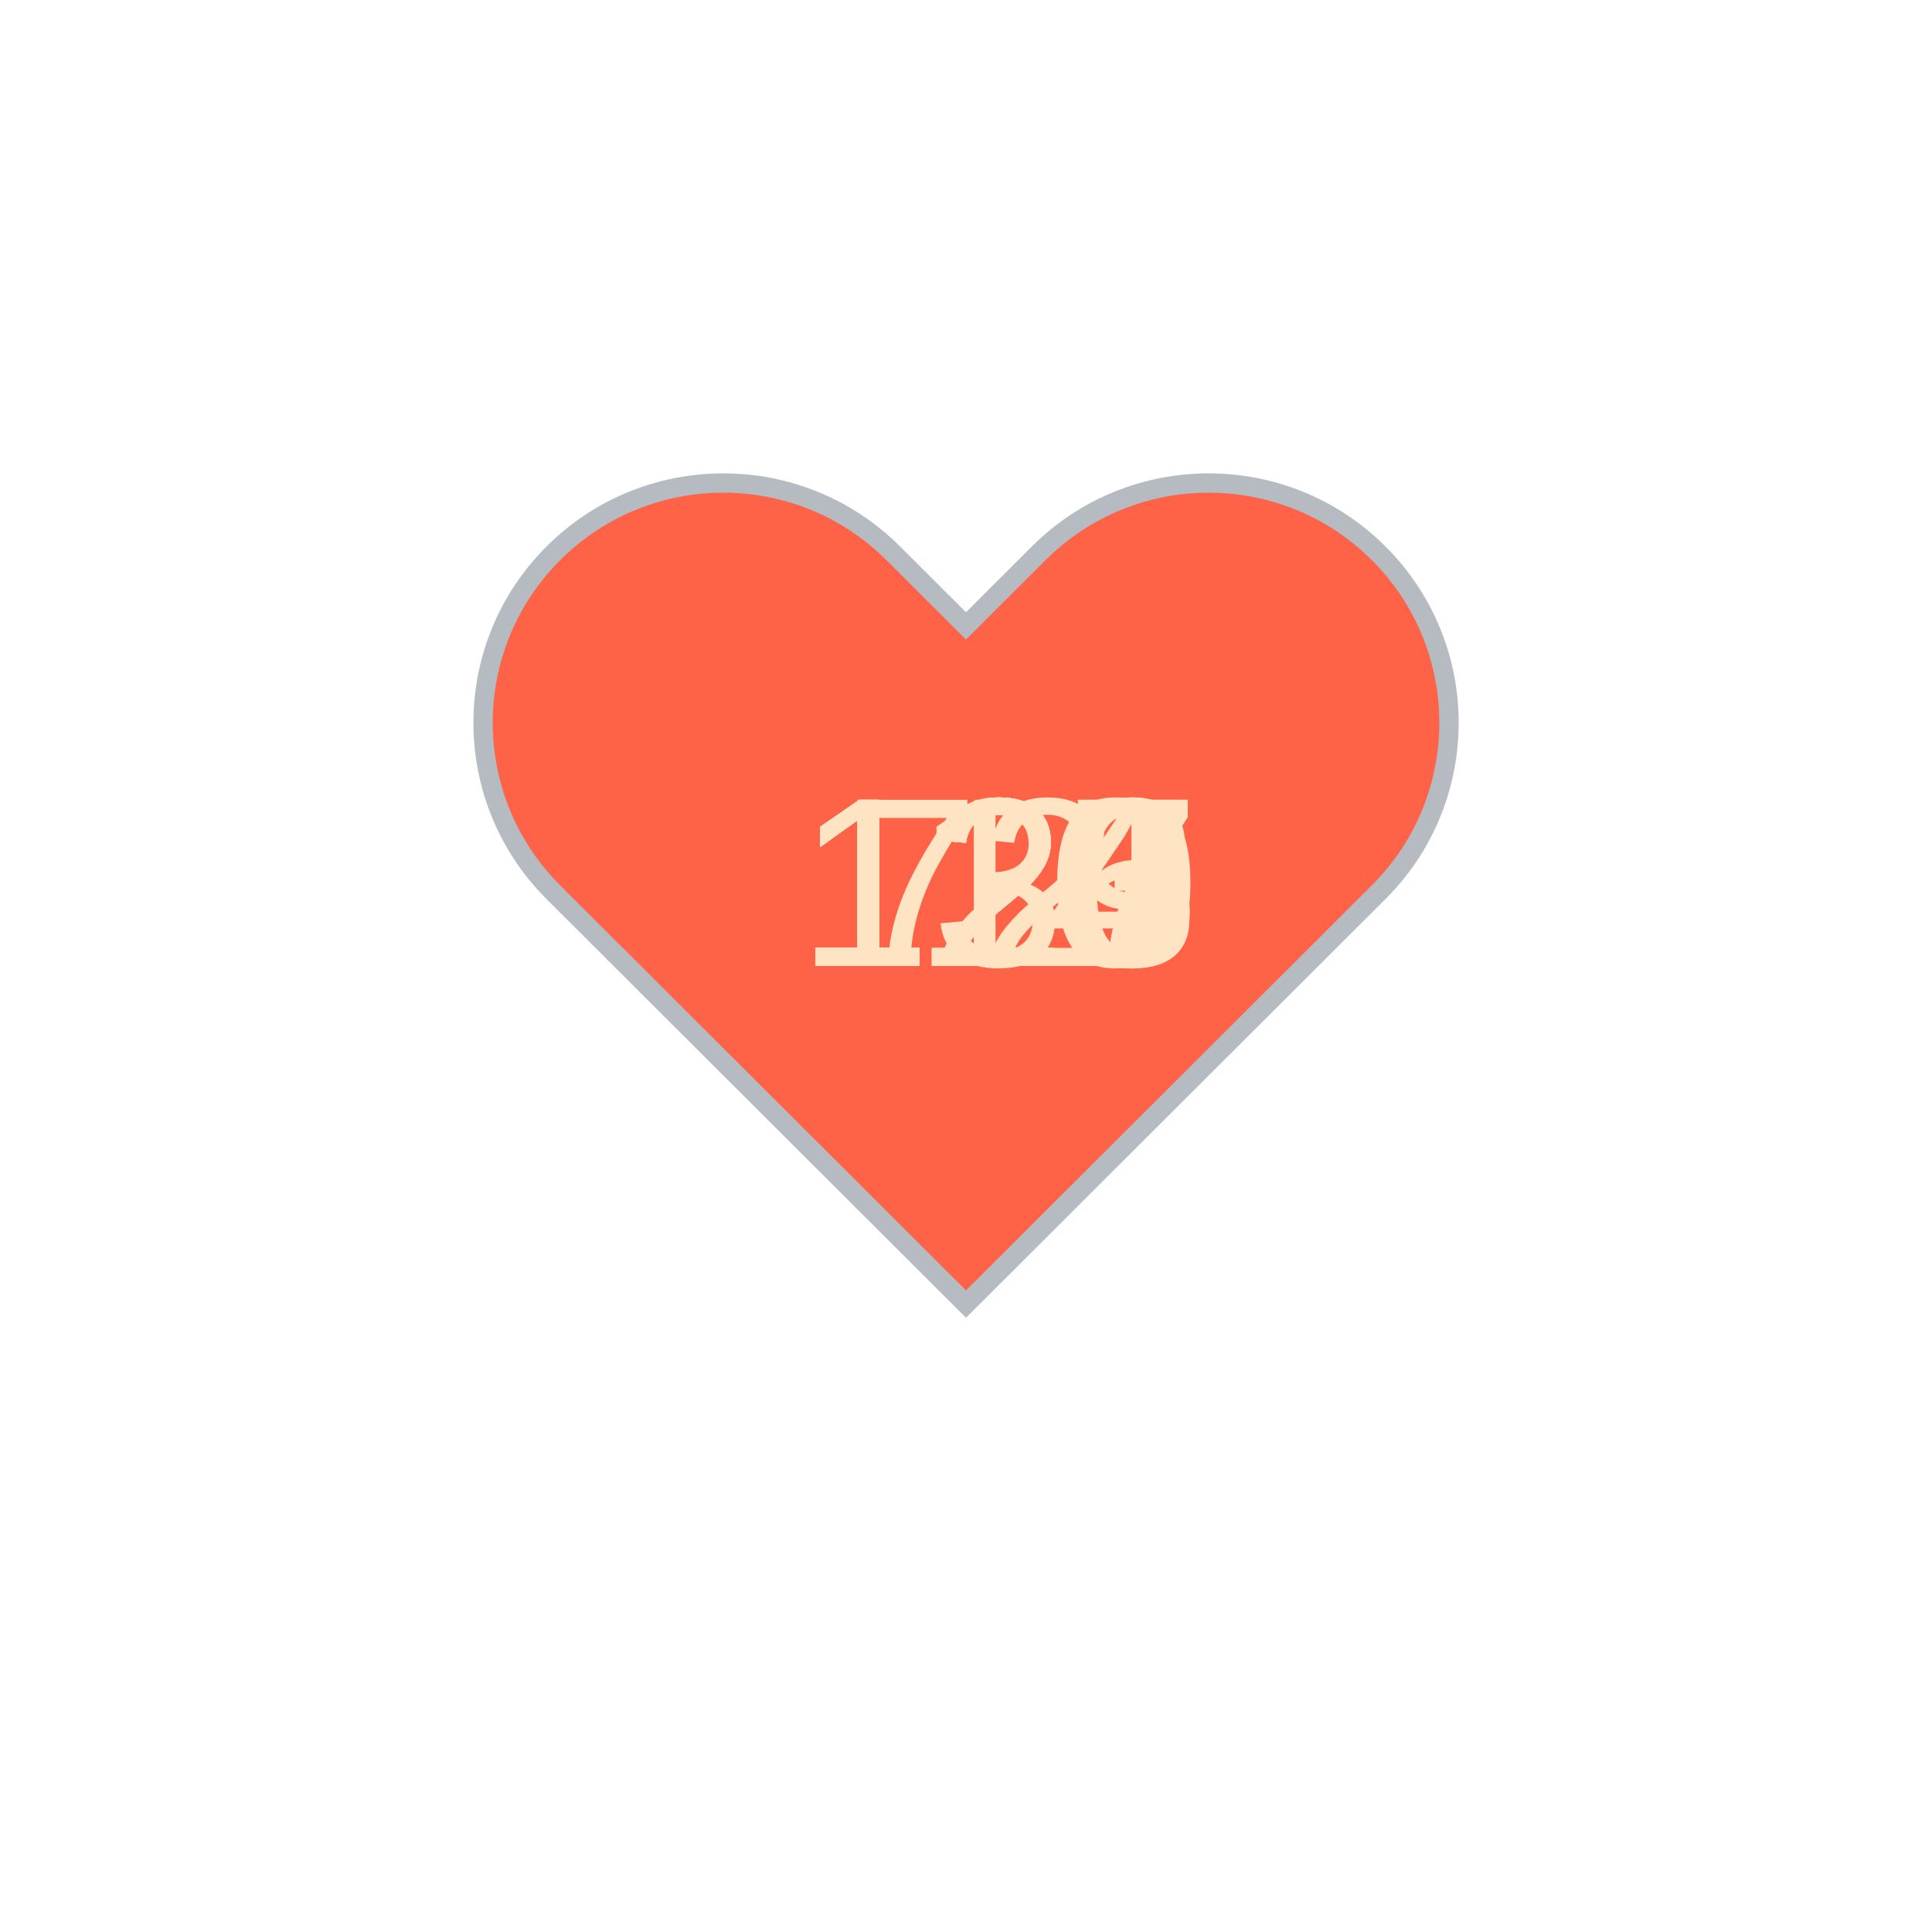
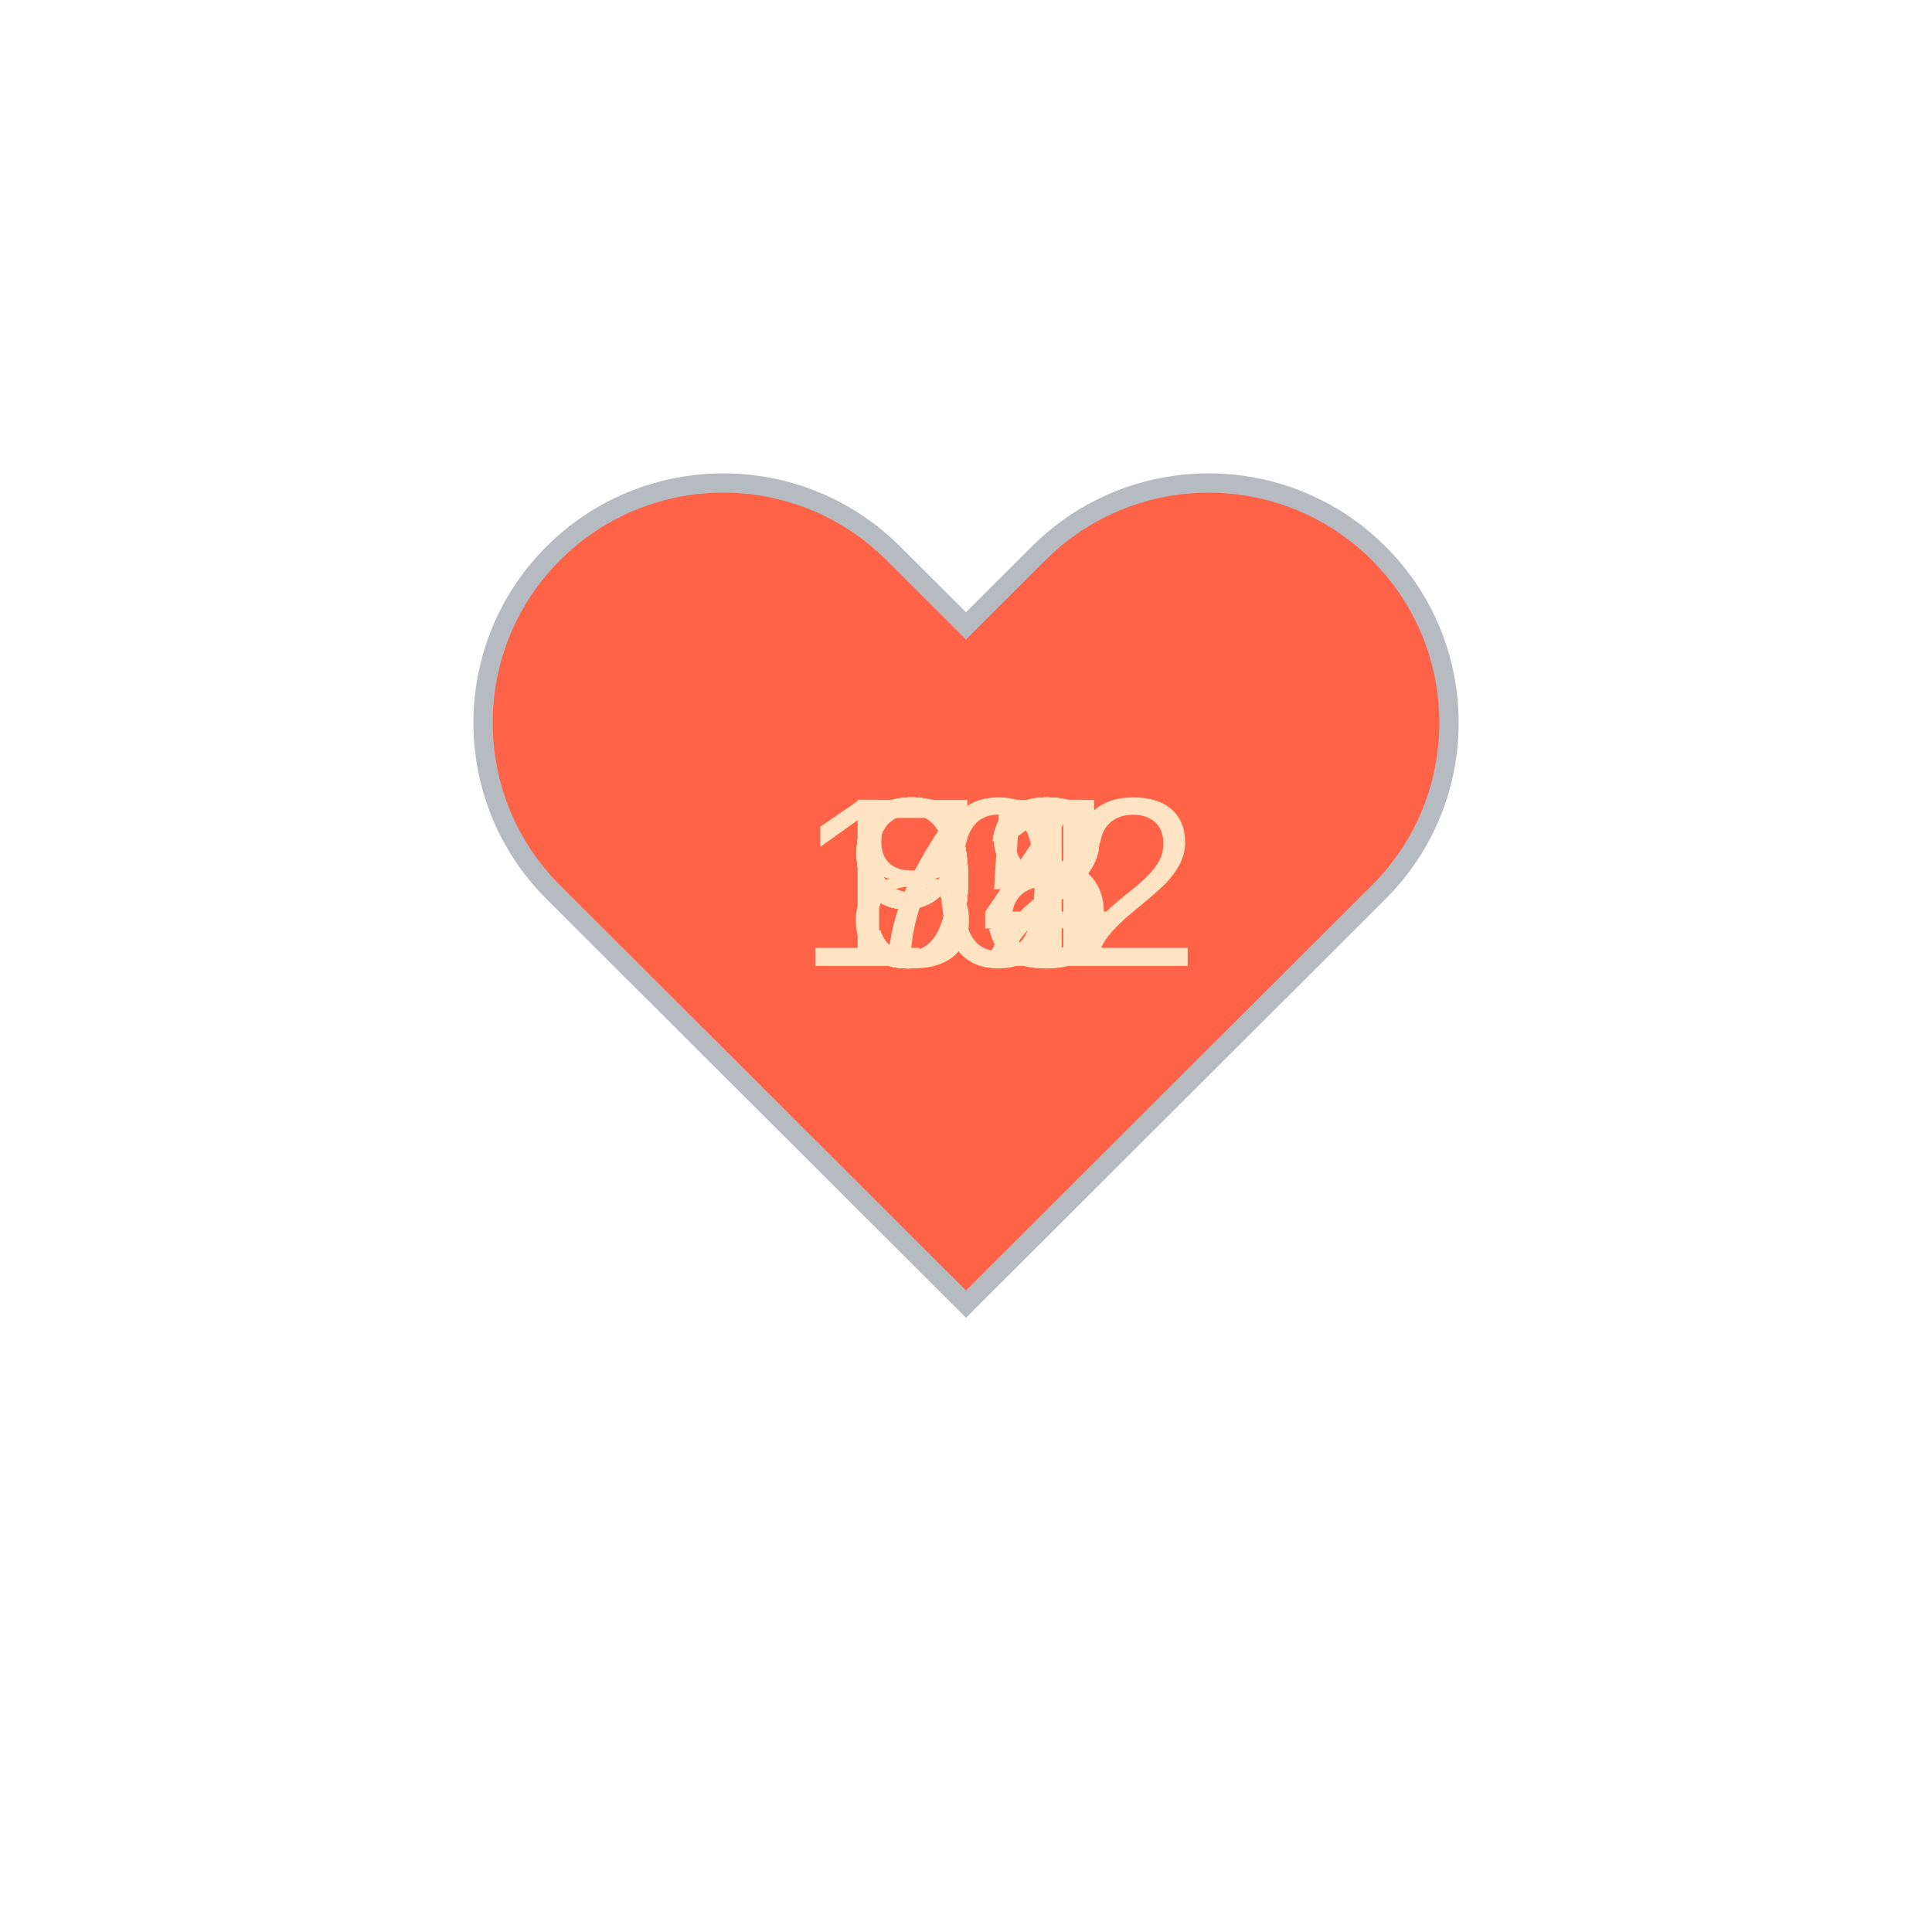
<svg xmlns="http://www.w3.org/2000/svg" baseProfile="full" height="150" version="1.1" viewBox="0,0,200,200" width="150">
  <defs />
  <g transform="translate(100 100)">
    <path d="M92.71,7.27L92.71,7.27c-9.71-9.69-25.46-9.69-35.18,0L50,14.79l-7.54-7.52C32.75-2.42,17-2.42,7.29,7.27v0 c-9.71,9.69-9.71,25.41,0,35.1L50,85l42.71-42.63C102.43,32.68,102.43,16.96,92.71,7.27z" fill="tomato" stroke="#B6BBC1" stroke-width="2" transform="translate(-50 -50)" />
    <animateTransform additive="sum" attributeName="transform" dur="1.2s" repeatCount="indefinite" type="scale" values="1; 1.5; 1.25; 1.5; 1.5; 1;" />
-     <text fill="bisque" style="font-size:25px; font-family:Arial" transform="translate(-17.5 0)">125<animate attributeName="visibility" dur="12.0s" keyTimes="0;0.1;0.2;0.3;0.4;0.5;0.6;0.7;0.8;0.9;1.0" repeatCount="indefinite" values="visible;hidden;hidden;hidden;hidden;hidden;hidden;hidden;hidden;hidden;hidden" />
+     <text fill="bisque" style="font-size:25px; font-family:Arial" transform="translate(-12.5 0)">84<animate attributeName="visibility" dur="12.0s" keyTimes="0;0.1;0.2;0.3;0.4;0.5;0.6;0.7;0.8;0.9;1.0" repeatCount="indefinite" values="visible;hidden;hidden;hidden;hidden;hidden;hidden;hidden;hidden;hidden;hidden" />
    </text>
-     <text fill="bisque" style="font-size:25px; font-family:Arial" transform="translate(-17.5 0)">127<animate attributeName="visibility" dur="12.0s" keyTimes="0;0.1;0.2;0.3;0.4;0.5;0.6;0.7;0.8;0.9;1.0" repeatCount="indefinite" values="hidden;visible;hidden;hidden;hidden;hidden;hidden;hidden;hidden;hidden;hidden" />
+     <text fill="bisque" style="font-size:25px; font-family:Arial" transform="translate(-12.5 0)">98<animate attributeName="visibility" dur="12.0s" keyTimes="0;0.1;0.2;0.3;0.4;0.5;0.6;0.7;0.8;0.9;1.0" repeatCount="indefinite" values="hidden;visible;hidden;hidden;hidden;hidden;hidden;hidden;hidden;hidden;hidden" />
    </text>
-     <text fill="bisque" style="font-size:25px; font-family:Arial" transform="translate(-17.5 0)">130<animate attributeName="visibility" dur="12.0s" keyTimes="0;0.1;0.2;0.3;0.4;0.5;0.6;0.7;0.8;0.9;1.0" repeatCount="indefinite" values="hidden;hidden;visible;hidden;hidden;hidden;hidden;hidden;hidden;hidden;hidden" />
+     <text fill="bisque" style="font-size:25px; font-family:Arial" transform="translate(-17.5 0)">102<animate attributeName="visibility" dur="12.0s" keyTimes="0;0.1;0.2;0.3;0.4;0.5;0.6;0.7;0.8;0.9;1.0" repeatCount="indefinite" values="hidden;hidden;visible;hidden;hidden;hidden;hidden;hidden;hidden;hidden;hidden" />
    </text>
-     <text fill="bisque" style="font-size:25px; font-family:Arial" transform="translate(-17.5 0)">127<animate attributeName="visibility" dur="12.0s" keyTimes="0;0.1;0.2;0.3;0.4;0.5;0.6;0.7;0.8;0.9;1.0" repeatCount="indefinite" values="hidden;hidden;hidden;visible;hidden;hidden;hidden;hidden;hidden;hidden;hidden" />
+     <text fill="bisque" style="font-size:25px; font-family:Arial" transform="translate(-12.5 0)">91<animate attributeName="visibility" dur="12.0s" keyTimes="0;0.1;0.2;0.3;0.4;0.5;0.6;0.7;0.8;0.9;1.0" repeatCount="indefinite" values="hidden;hidden;hidden;visible;hidden;hidden;hidden;hidden;hidden;hidden;hidden" />
    </text>
-     <text fill="bisque" style="font-size:25px; font-family:Arial" transform="translate(-17.5 0)">123<animate attributeName="visibility" dur="12.0s" keyTimes="0;0.1;0.2;0.3;0.4;0.5;0.6;0.7;0.8;0.9;1.0" repeatCount="indefinite" values="hidden;hidden;hidden;hidden;visible;hidden;hidden;hidden;hidden;hidden;hidden" />
+     <text fill="bisque" style="font-size:25px; font-family:Arial" transform="translate(-12.5 0)">92<animate attributeName="visibility" dur="12.0s" keyTimes="0;0.1;0.2;0.3;0.4;0.5;0.6;0.7;0.8;0.9;1.0" repeatCount="indefinite" values="hidden;hidden;hidden;hidden;visible;hidden;hidden;hidden;hidden;hidden;hidden" />
    </text>
-     <text fill="bisque" style="font-size:25px; font-family:Arial" transform="translate(-17.5 0)">129<animate attributeName="visibility" dur="12.0s" keyTimes="0;0.1;0.2;0.3;0.4;0.5;0.6;0.7;0.8;0.9;1.0" repeatCount="indefinite" values="hidden;hidden;hidden;hidden;hidden;visible;hidden;hidden;hidden;hidden;hidden" />
+     <text fill="bisque" style="font-size:25px; font-family:Arial" transform="translate(-12.5 0)">75<animate attributeName="visibility" dur="12.0s" keyTimes="0;0.1;0.2;0.3;0.4;0.5;0.6;0.7;0.8;0.9;1.0" repeatCount="indefinite" values="hidden;hidden;hidden;hidden;hidden;visible;hidden;hidden;hidden;hidden;hidden" />
    </text>
-     <text fill="bisque" style="font-size:25px; font-family:Arial" transform="translate(-17.5 0)">127<animate attributeName="visibility" dur="12.0s" keyTimes="0;0.1;0.2;0.3;0.4;0.5;0.6;0.7;0.8;0.9;1.0" repeatCount="indefinite" values="hidden;hidden;hidden;hidden;hidden;hidden;visible;hidden;hidden;hidden;hidden" />
+     <text fill="bisque" style="font-size:25px; font-family:Arial" transform="translate(-12.5 0)">92<animate attributeName="visibility" dur="12.0s" keyTimes="0;0.1;0.2;0.3;0.4;0.5;0.6;0.7;0.8;0.9;1.0" repeatCount="indefinite" values="hidden;hidden;hidden;hidden;hidden;hidden;visible;hidden;hidden;hidden;hidden" />
    </text>
-     <text fill="bisque" style="font-size:25px; font-family:Arial" transform="translate(-17.5 0)">114<animate attributeName="visibility" dur="12.0s" keyTimes="0;0.1;0.2;0.3;0.4;0.5;0.6;0.7;0.8;0.9;1.0" repeatCount="indefinite" values="hidden;hidden;hidden;hidden;hidden;hidden;hidden;visible;hidden;hidden;hidden" />
+     <text fill="bisque" style="font-size:25px; font-family:Arial" transform="translate(-12.5 0)">92<animate attributeName="visibility" dur="12.0s" keyTimes="0;0.1;0.2;0.3;0.4;0.5;0.6;0.7;0.8;0.9;1.0" repeatCount="indefinite" values="hidden;hidden;hidden;hidden;hidden;hidden;hidden;visible;hidden;hidden;hidden" />
    </text>
-     <text fill="bisque" style="font-size:25px; font-family:Arial" transform="translate(-17.5 0)">110<animate attributeName="visibility" dur="12.0s" keyTimes="0;0.1;0.2;0.3;0.4;0.5;0.6;0.7;0.8;0.9;1.0" repeatCount="indefinite" values="hidden;hidden;hidden;hidden;hidden;hidden;hidden;hidden;visible;hidden;hidden" />
+     <text fill="bisque" style="font-size:25px; font-family:Arial" transform="translate(-12.5 0)">92<animate attributeName="visibility" dur="12.0s" keyTimes="0;0.1;0.2;0.3;0.4;0.5;0.6;0.7;0.8;0.9;1.0" repeatCount="indefinite" values="hidden;hidden;hidden;hidden;hidden;hidden;hidden;hidden;visible;hidden;hidden" />
    </text>
-     <text fill="bisque" style="font-size:25px; font-family:Arial" transform="translate(-12.5 0)">72<animate attributeName="visibility" dur="12.0s" keyTimes="0;0.1;0.2;0.3;0.4;0.5;0.6;0.7;0.8;0.9;1.0" repeatCount="indefinite" values="hidden;hidden;hidden;hidden;hidden;hidden;hidden;hidden;hidden;visible;hidden" />
+     <text fill="bisque" style="font-size:25px; font-family:Arial" transform="translate(-12.5 0)">92<animate attributeName="visibility" dur="12.0s" keyTimes="0;0.1;0.2;0.3;0.4;0.5;0.6;0.7;0.8;0.9;1.0" repeatCount="indefinite" values="hidden;hidden;hidden;hidden;hidden;hidden;hidden;hidden;hidden;visible;hidden" />
    </text>
  </g>
</svg>
